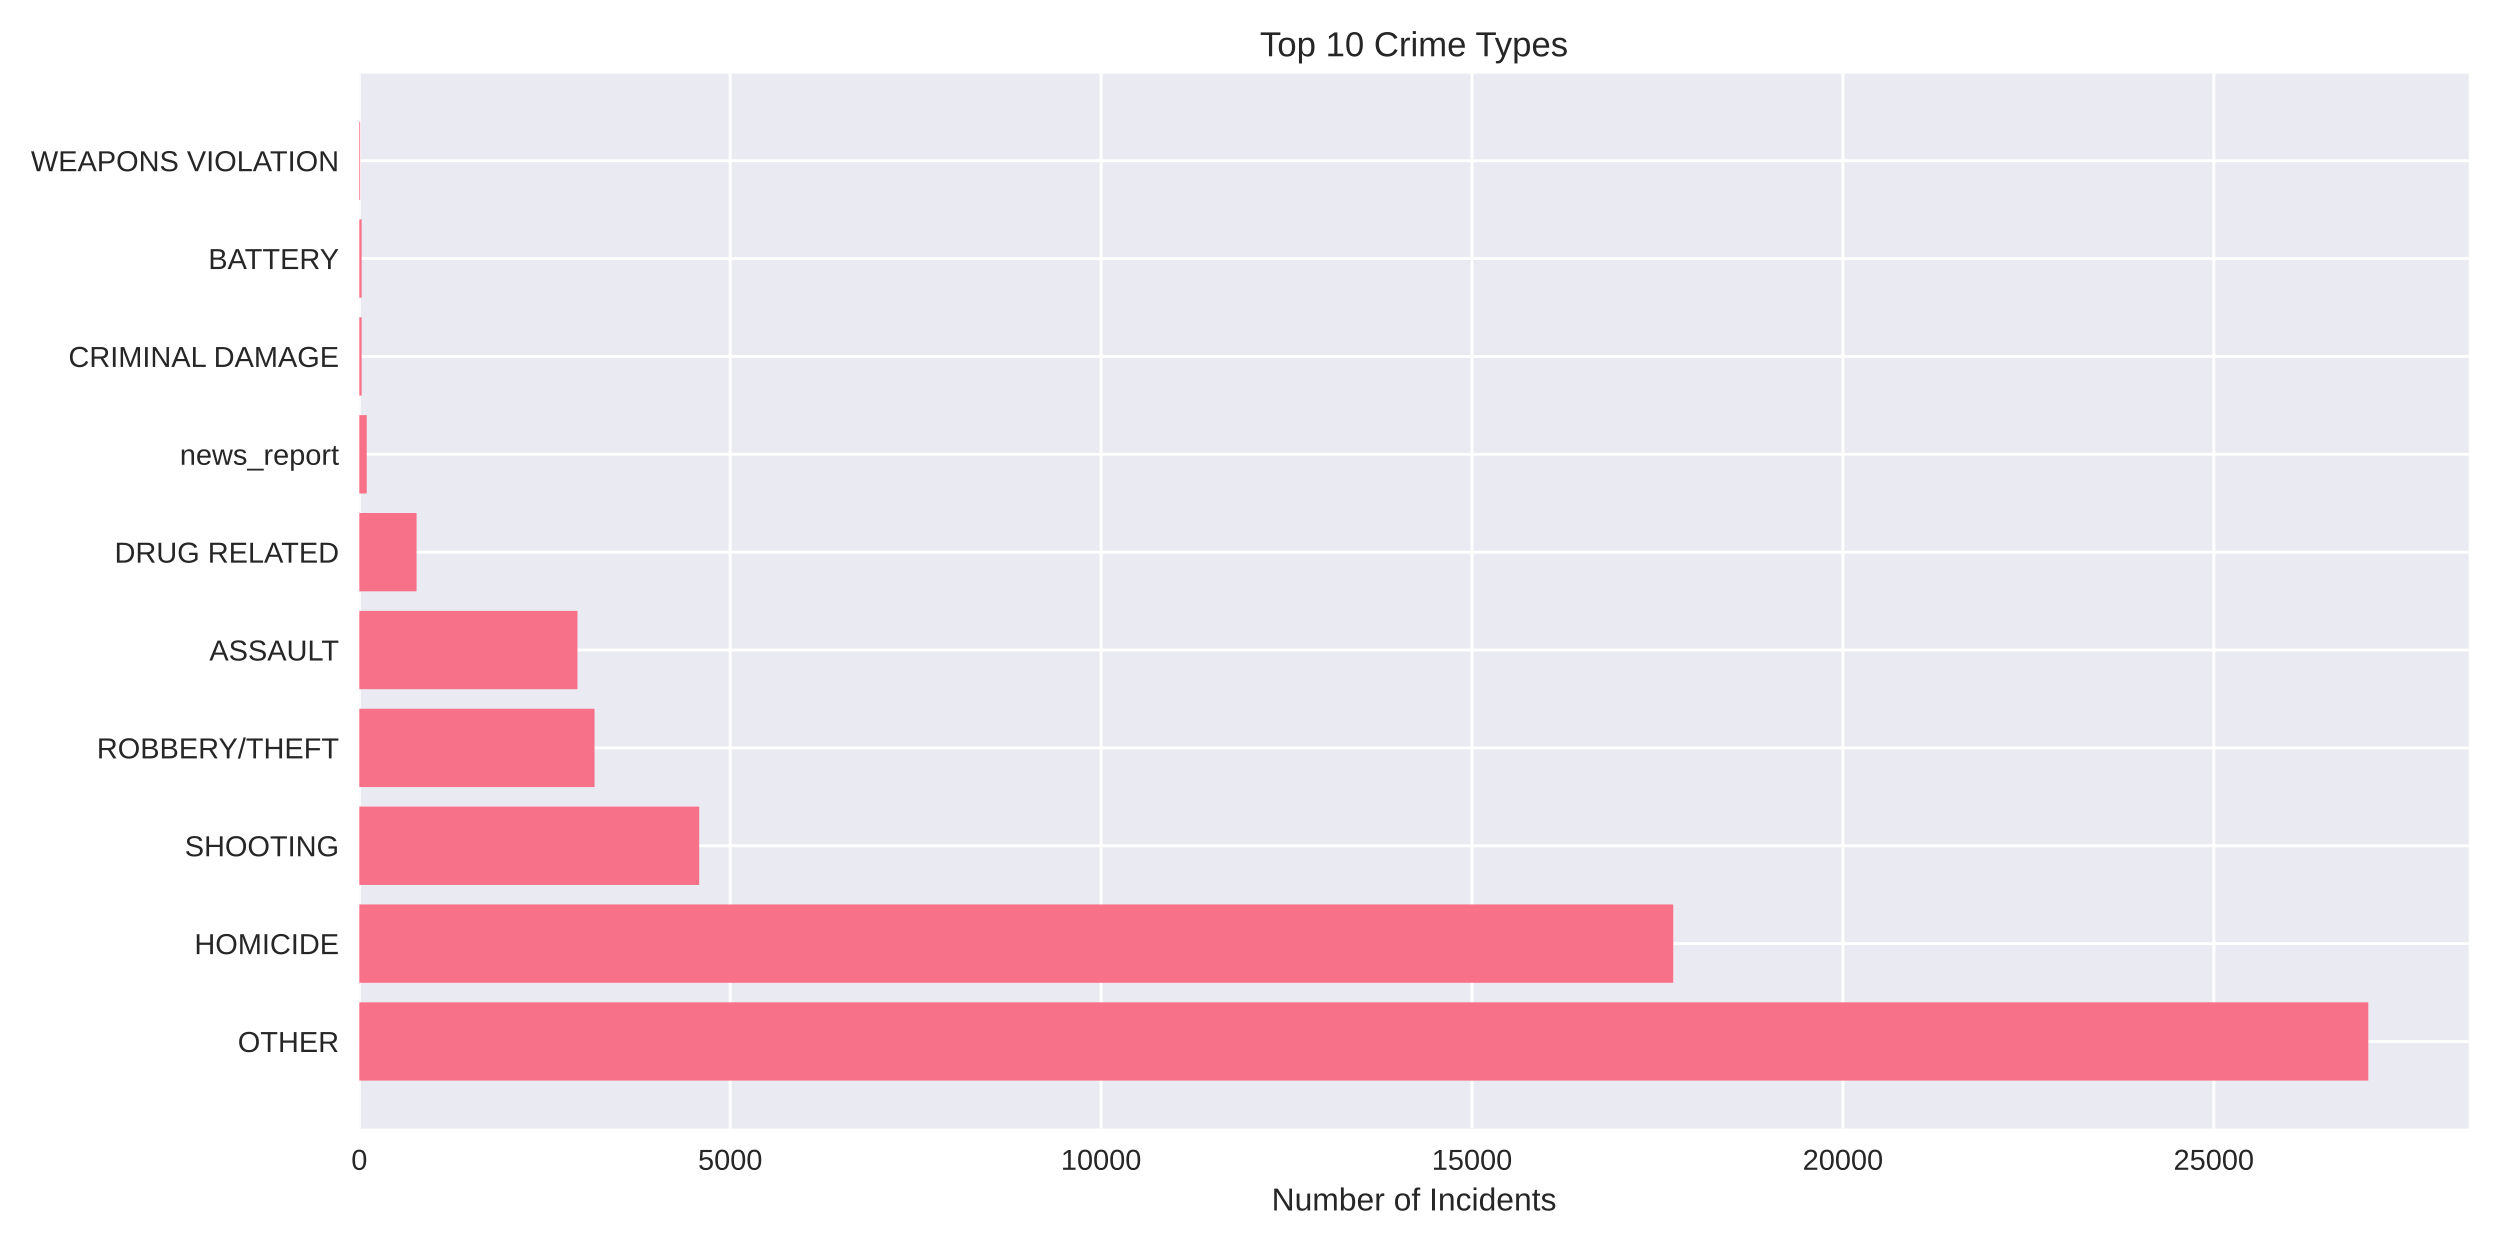
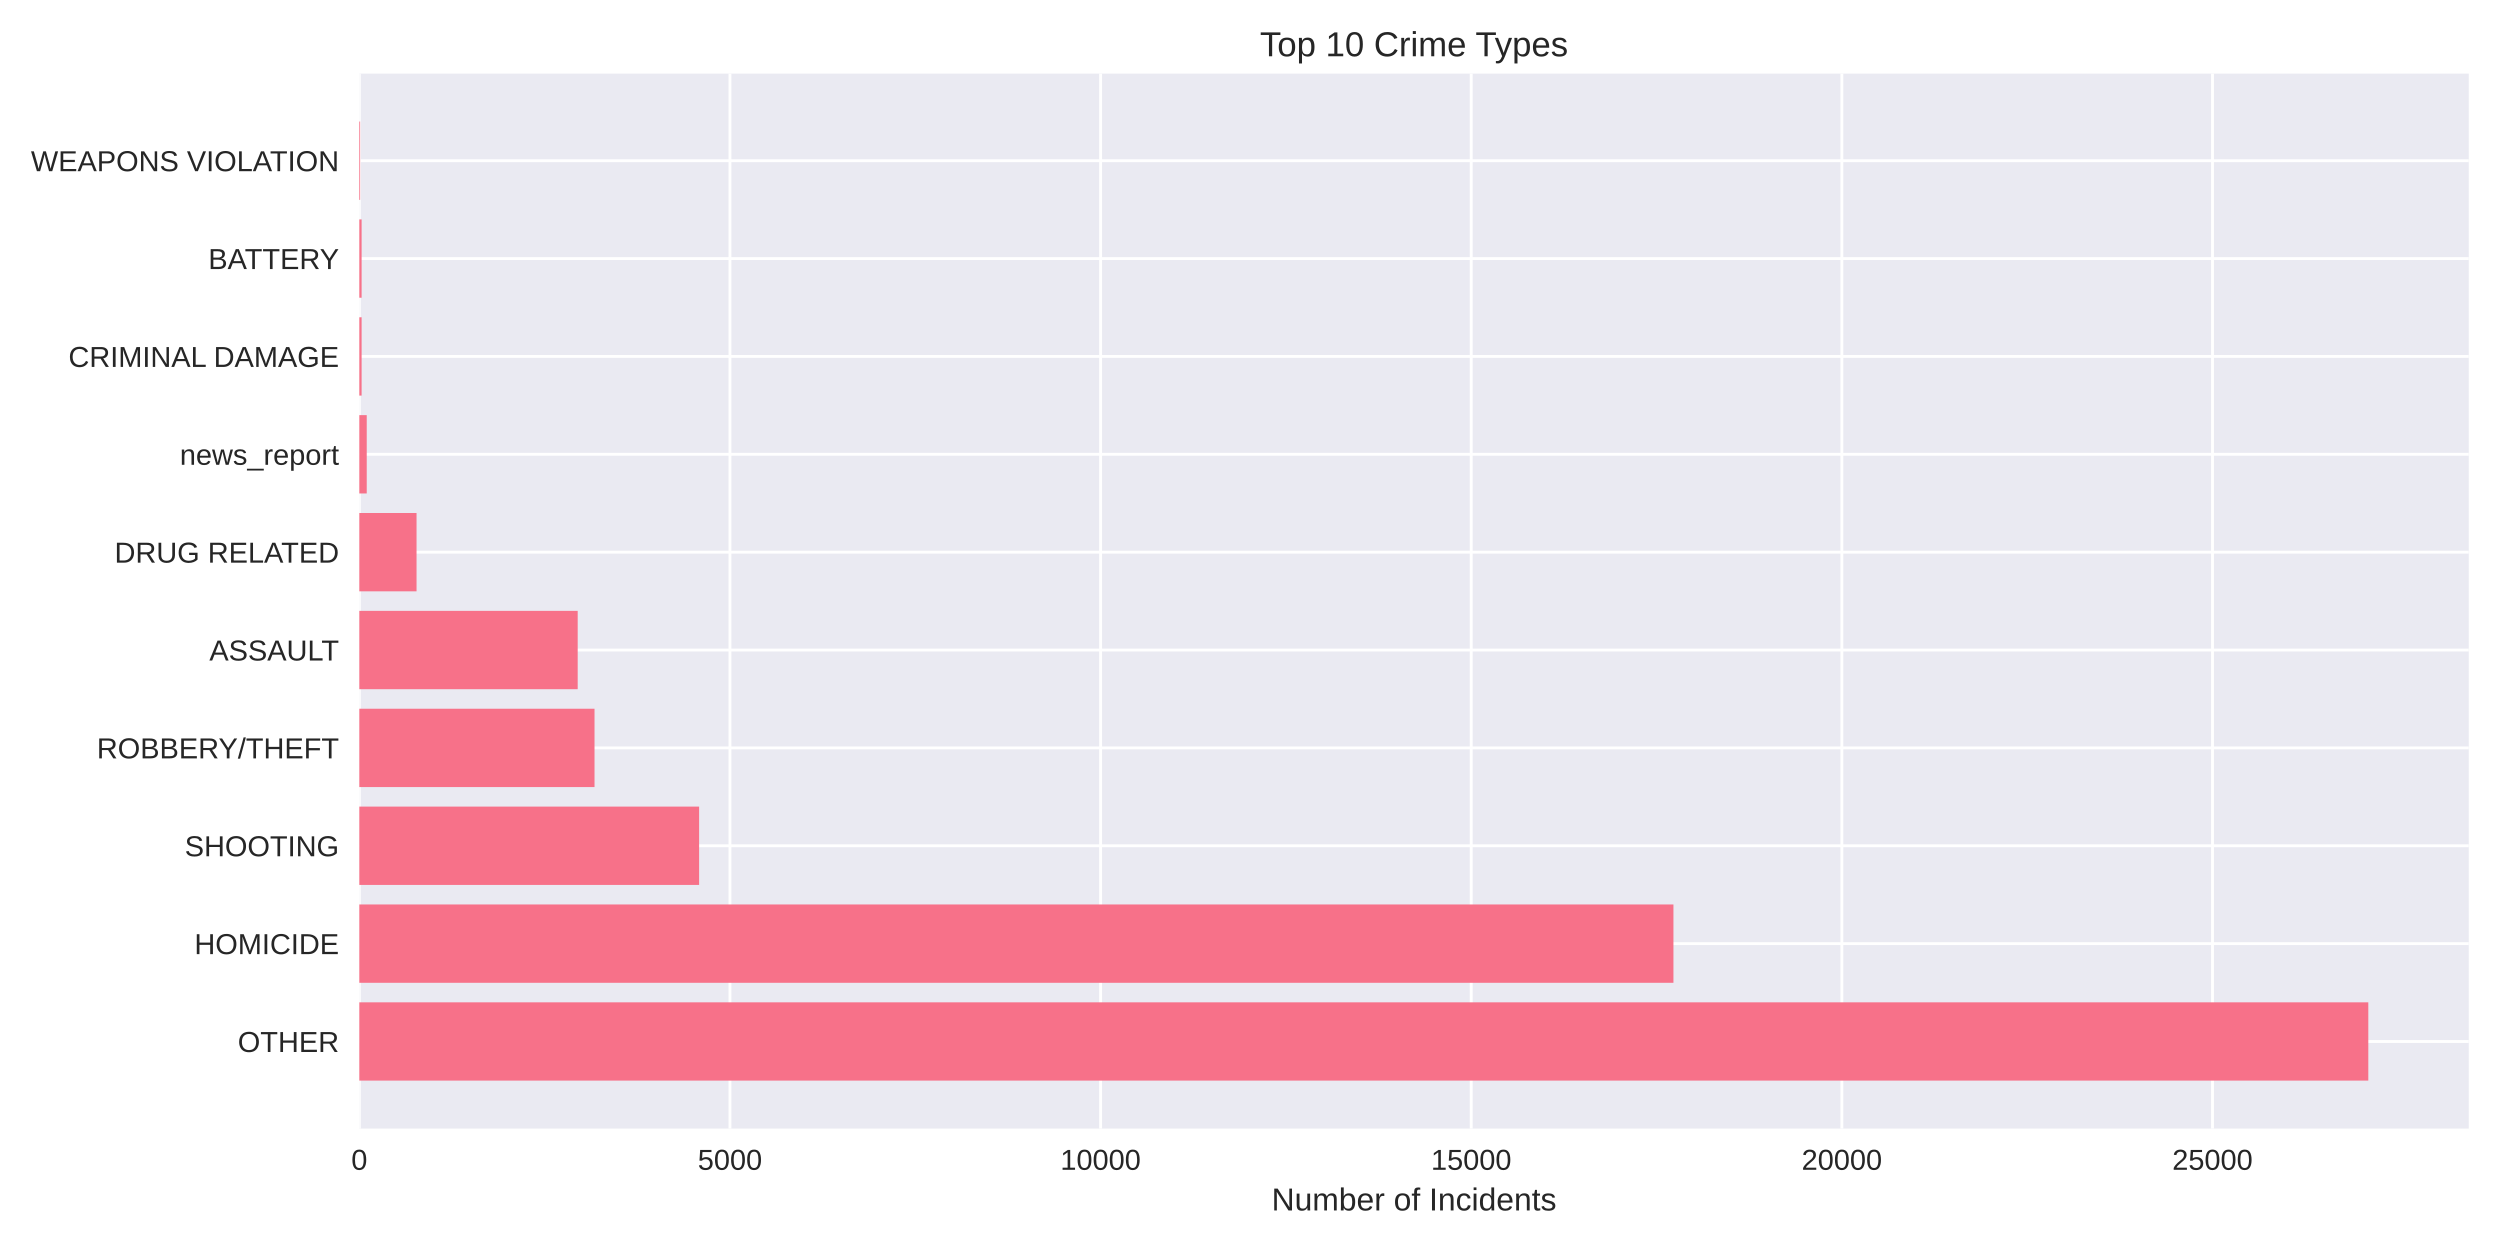
<svg xmlns="http://www.w3.org/2000/svg" width="864pt" height="432pt" viewBox="0 0 864 432" version="1.1">
  <defs>
    <style type="text/css">*{stroke-linejoin: round; stroke-linecap: butt}</style>
  </defs>
  <g id="figure_1">
    <g id="patch_1">
      <path d="M 0 432  L 864 432  L 864 0  L 0 0  z " style="fill: #ffffff" />
    </g>
    <g id="axes_1">
      <g id="patch_2">
        <path d="M 124.18 390.04  L 853.2 390.04  L 853.2 25.44  L 124.18 25.44  z " style="fill: #eaeaf2" />
      </g>
      <g id="matplotlib.axis_1">
        <g id="xtick_1">
          <g id="line2d_1">
-             <path d="M 124.18 390.04  L 124.18 25.44  " clip-path="url(#p0cf27faa45)" style="fill: none; stroke: #ffffff; stroke-linecap: round" />
+             <path d="M 124.18 390.04  L 124.18 25.44  " clip-path="url(#p73656729ec)" style="fill: none; stroke: #ffffff; stroke-linecap: round" />
          </g>
          <g id="line2d_2" />
          <g id="text_1">
            <text style="fill: #262626; font: 10px 'Arial', 'Liberation Sans', 'DejaVu Sans', 'Bitstream Vera Sans', sans-serif; text-anchor: middle" x="124.18" y="404.287" transform="rotate(-0 124.18 404.2869)">0</text>
          </g>
        </g>
        <g id="xtick_2">
          <g id="line2d_3">
-             <path d="M 252.361 390.04  L 252.361 25.44  " clip-path="url(#p0cf27faa45)" style="fill: none; stroke: #ffffff; stroke-linecap: round" />
+             <path d="M 252.271 390.04  L 252.271 25.44  " clip-path="url(#p73656729ec)" style="fill: none; stroke: #ffffff; stroke-linecap: round" />
          </g>
          <g id="line2d_4" />
          <g id="text_2">
-             <text style="fill: #262626; font: 10px 'Arial', 'Liberation Sans', 'DejaVu Sans', 'Bitstream Vera Sans', sans-serif; text-anchor: middle" x="252.361" y="404.287" transform="rotate(-0 252.3609 404.2869)">5000</text>
+             <text style="fill: #262626; font: 10px 'Arial', 'Liberation Sans', 'DejaVu Sans', 'Bitstream Vera Sans', sans-serif; text-anchor: middle" x="252.271" y="404.287" transform="rotate(-0 252.2711 404.2869)">5000</text>
          </g>
        </g>
        <g id="xtick_3">
          <g id="line2d_5">
-             <path d="M 380.542 390.04  L 380.542 25.44  " clip-path="url(#p0cf27faa45)" style="fill: none; stroke: #ffffff; stroke-linecap: round" />
+             <path d="M 380.362 390.04  L 380.362 25.44  " clip-path="url(#p73656729ec)" style="fill: none; stroke: #ffffff; stroke-linecap: round" />
          </g>
          <g id="line2d_6" />
          <g id="text_3">
-             <text style="fill: #262626; font: 10px 'Arial', 'Liberation Sans', 'DejaVu Sans', 'Bitstream Vera Sans', sans-serif; text-anchor: middle" x="380.542" y="404.287" transform="rotate(-0 380.5418 404.2869)">10000</text>
+             <text style="fill: #262626; font: 10px 'Arial', 'Liberation Sans', 'DejaVu Sans', 'Bitstream Vera Sans', sans-serif; text-anchor: middle" x="380.362" y="404.287" transform="rotate(-0 380.3621 404.2869)">10000</text>
          </g>
        </g>
        <g id="xtick_4">
          <g id="line2d_7">
-             <path d="M 508.723 390.04  L 508.723 25.44  " clip-path="url(#p0cf27faa45)" style="fill: none; stroke: #ffffff; stroke-linecap: round" />
+             <path d="M 508.453 390.04  L 508.453 25.44  " clip-path="url(#p73656729ec)" style="fill: none; stroke: #ffffff; stroke-linecap: round" />
          </g>
          <g id="line2d_8" />
          <g id="text_4">
-             <text style="fill: #262626; font: 10px 'Arial', 'Liberation Sans', 'DejaVu Sans', 'Bitstream Vera Sans', sans-serif; text-anchor: middle" x="508.723" y="404.287" transform="rotate(-0 508.7228 404.2869)">15000</text>
+             <text style="fill: #262626; font: 10px 'Arial', 'Liberation Sans', 'DejaVu Sans', 'Bitstream Vera Sans', sans-serif; text-anchor: middle" x="508.453" y="404.287" transform="rotate(-0 508.4532 404.2869)">15000</text>
          </g>
        </g>
        <g id="xtick_5">
          <g id="line2d_9">
-             <path d="M 636.904 390.04  L 636.904 25.44  " clip-path="url(#p0cf27faa45)" style="fill: none; stroke: #ffffff; stroke-linecap: round" />
+             <path d="M 636.544 390.04  L 636.544 25.44  " clip-path="url(#p73656729ec)" style="fill: none; stroke: #ffffff; stroke-linecap: round" />
          </g>
          <g id="line2d_10" />
          <g id="text_5">
-             <text style="fill: #262626; font: 10px 'Arial', 'Liberation Sans', 'DejaVu Sans', 'Bitstream Vera Sans', sans-serif; text-anchor: middle" x="636.904" y="404.287" transform="rotate(-0 636.9037 404.2869)">20000</text>
+             <text style="fill: #262626; font: 10px 'Arial', 'Liberation Sans', 'DejaVu Sans', 'Bitstream Vera Sans', sans-serif; text-anchor: middle" x="636.544" y="404.287" transform="rotate(-0 636.5442 404.2869)">20000</text>
          </g>
        </g>
        <g id="xtick_6">
          <g id="line2d_11">
-             <path d="M 765.085 390.04  L 765.085 25.44  " clip-path="url(#p0cf27faa45)" style="fill: none; stroke: #ffffff; stroke-linecap: round" />
+             <path d="M 764.635 390.04  L 764.635 25.44  " clip-path="url(#p73656729ec)" style="fill: none; stroke: #ffffff; stroke-linecap: round" />
          </g>
          <g id="line2d_12" />
          <g id="text_6">
-             <text style="fill: #262626; font: 10px 'Arial', 'Liberation Sans', 'DejaVu Sans', 'Bitstream Vera Sans', sans-serif; text-anchor: middle" x="765.085" y="404.287" transform="rotate(-0 765.0846 404.2869)">25000</text>
+             <text style="fill: #262626; font: 10px 'Arial', 'Liberation Sans', 'DejaVu Sans', 'Bitstream Vera Sans', sans-serif; text-anchor: middle" x="764.635" y="404.287" transform="rotate(-0 764.6353 404.2869)">25000</text>
          </g>
        </g>
        <g id="text_7">
          <text style="fill: #262626; font: 11px 'Arial', 'Liberation Sans', 'DejaVu Sans', 'Bitstream Vera Sans', sans-serif; text-anchor: middle" x="488.69" y="418.333" transform="rotate(-0 488.69 418.3334)">Number of Incidents</text>
        </g>
      </g>
      <g id="matplotlib.axis_2">
        <g id="ytick_1">
          <g id="line2d_13">
-             <path d="M 124.18 359.939  L 853.2 359.939  " clip-path="url(#p0cf27faa45)" style="fill: none; stroke: #ffffff; stroke-linecap: round" />
+             <path d="M 124.18 359.939  L 853.2 359.939  " clip-path="url(#p73656729ec)" style="fill: none; stroke: #ffffff; stroke-linecap: round" />
          </g>
          <g id="line2d_14" />
          <g id="text_8">
            <text style="fill: #262626; font: 10px 'Arial', 'Liberation Sans', 'DejaVu Sans', 'Bitstream Vera Sans', sans-serif; text-anchor: end" x="117.18" y="363.562" transform="rotate(-0 117.18 363.562)">OTHER</text>
          </g>
        </g>
        <g id="ytick_2">
          <g id="line2d_15">
-             <path d="M 124.18 326.117  L 853.2 326.117  " clip-path="url(#p0cf27faa45)" style="fill: none; stroke: #ffffff; stroke-linecap: round" />
+             <path d="M 124.18 326.117  L 853.2 326.117  " clip-path="url(#p73656729ec)" style="fill: none; stroke: #ffffff; stroke-linecap: round" />
          </g>
          <g id="line2d_16" />
          <g id="text_9">
            <text style="fill: #262626; font: 10px 'Arial', 'Liberation Sans', 'DejaVu Sans', 'Bitstream Vera Sans', sans-serif; text-anchor: end" x="117.18" y="329.74" transform="rotate(-0 117.18 329.7401)">HOMICIDE</text>
          </g>
        </g>
        <g id="ytick_3">
          <g id="line2d_17">
-             <path d="M 124.18 292.295  L 853.2 292.295  " clip-path="url(#p0cf27faa45)" style="fill: none; stroke: #ffffff; stroke-linecap: round" />
+             <path d="M 124.18 292.295  L 853.2 292.295  " clip-path="url(#p73656729ec)" style="fill: none; stroke: #ffffff; stroke-linecap: round" />
          </g>
          <g id="line2d_18" />
          <g id="text_10">
            <text style="fill: #262626; font: 10px 'Arial', 'Liberation Sans', 'DejaVu Sans', 'Bitstream Vera Sans', sans-serif; text-anchor: end" x="117.18" y="295.918" transform="rotate(-0 117.18 295.9182)">SHOOTING</text>
          </g>
        </g>
        <g id="ytick_4">
          <g id="line2d_19">
-             <path d="M 124.18 258.473  L 853.2 258.473  " clip-path="url(#p0cf27faa45)" style="fill: none; stroke: #ffffff; stroke-linecap: round" />
+             <path d="M 124.18 258.473  L 853.2 258.473  " clip-path="url(#p73656729ec)" style="fill: none; stroke: #ffffff; stroke-linecap: round" />
          </g>
          <g id="line2d_20" />
          <g id="text_11">
            <text style="fill: #262626; font: 10px 'Arial', 'Liberation Sans', 'DejaVu Sans', 'Bitstream Vera Sans', sans-serif; text-anchor: end" x="117.18" y="262.096" transform="rotate(-0 117.18 262.0963)">ROBBERY/THEFT</text>
          </g>
        </g>
        <g id="ytick_5">
          <g id="line2d_21">
-             <path d="M 124.18 224.651  L 853.2 224.651  " clip-path="url(#p0cf27faa45)" style="fill: none; stroke: #ffffff; stroke-linecap: round" />
+             <path d="M 124.18 224.651  L 853.2 224.651  " clip-path="url(#p73656729ec)" style="fill: none; stroke: #ffffff; stroke-linecap: round" />
          </g>
          <g id="line2d_22" />
          <g id="text_12">
            <text style="fill: #262626; font: 10px 'Arial', 'Liberation Sans', 'DejaVu Sans', 'Bitstream Vera Sans', sans-serif; text-anchor: end" x="117.18" y="228.274" transform="rotate(-0 117.18 228.2744)">ASSAULT</text>
          </g>
        </g>
        <g id="ytick_6">
          <g id="line2d_23">
-             <path d="M 124.18 190.829  L 853.2 190.829  " clip-path="url(#p0cf27faa45)" style="fill: none; stroke: #ffffff; stroke-linecap: round" />
+             <path d="M 124.18 190.829  L 853.2 190.829  " clip-path="url(#p73656729ec)" style="fill: none; stroke: #ffffff; stroke-linecap: round" />
          </g>
          <g id="line2d_24" />
          <g id="text_13">
            <text style="fill: #262626; font: 10px 'Arial', 'Liberation Sans', 'DejaVu Sans', 'Bitstream Vera Sans', sans-serif; text-anchor: end" x="117.18" y="194.452" transform="rotate(-0 117.18 194.4525)">DRUG RELATED</text>
          </g>
        </g>
        <g id="ytick_7">
          <g id="line2d_25">
-             <path d="M 124.18 157.007  L 853.2 157.007  " clip-path="url(#p0cf27faa45)" style="fill: none; stroke: #ffffff; stroke-linecap: round" />
+             <path d="M 124.18 157.007  L 853.2 157.007  " clip-path="url(#p73656729ec)" style="fill: none; stroke: #ffffff; stroke-linecap: round" />
          </g>
          <g id="line2d_26" />
          <g id="text_14">
            <text style="fill: #262626; font: 10px 'Arial', 'Liberation Sans', 'DejaVu Sans', 'Bitstream Vera Sans', sans-serif; text-anchor: end" x="117.18" y="160.631" transform="rotate(-0 117.18 160.6306)">news_report</text>
          </g>
        </g>
        <g id="ytick_8">
          <g id="line2d_27">
-             <path d="M 124.18 123.185  L 853.2 123.185  " clip-path="url(#p0cf27faa45)" style="fill: none; stroke: #ffffff; stroke-linecap: round" />
+             <path d="M 124.18 123.185  L 853.2 123.185  " clip-path="url(#p73656729ec)" style="fill: none; stroke: #ffffff; stroke-linecap: round" />
          </g>
          <g id="line2d_28" />
          <g id="text_15">
            <text style="fill: #262626; font: 10px 'Arial', 'Liberation Sans', 'DejaVu Sans', 'Bitstream Vera Sans', sans-serif; text-anchor: end" x="117.18" y="126.809" transform="rotate(-0 117.18 126.8087)">CRIMINAL DAMAGE</text>
          </g>
        </g>
        <g id="ytick_9">
          <g id="line2d_29">
-             <path d="M 124.18 89.363  L 853.2 89.363  " clip-path="url(#p0cf27faa45)" style="fill: none; stroke: #ffffff; stroke-linecap: round" />
+             <path d="M 124.18 89.363  L 853.2 89.363  " clip-path="url(#p73656729ec)" style="fill: none; stroke: #ffffff; stroke-linecap: round" />
          </g>
          <g id="line2d_30" />
          <g id="text_16">
            <text style="fill: #262626; font: 10px 'Arial', 'Liberation Sans', 'DejaVu Sans', 'Bitstream Vera Sans', sans-serif; text-anchor: end" x="117.18" y="92.987" transform="rotate(-0 117.18 92.98681)">BATTERY</text>
          </g>
        </g>
        <g id="ytick_10">
          <g id="line2d_31">
-             <path d="M 124.18 55.541  L 853.2 55.541  " clip-path="url(#p0cf27faa45)" style="fill: none; stroke: #ffffff; stroke-linecap: round" />
+             <path d="M 124.18 55.541  L 853.2 55.541  " clip-path="url(#p73656729ec)" style="fill: none; stroke: #ffffff; stroke-linecap: round" />
          </g>
          <g id="line2d_32" />
          <g id="text_17">
            <text style="fill: #262626; font: 10px 'Arial', 'Liberation Sans', 'DejaVu Sans', 'Bitstream Vera Sans', sans-serif; text-anchor: end" x="117.18" y="59.165" transform="rotate(-0 117.18 59.16492)">WEAPONS VIOLATION</text>
          </g>
        </g>
      </g>
      <g id="patch_3">
-         <path d="M 124.18 373.467  L 818.485 373.467  L 818.485 346.41  L 124.18 346.41  z " clip-path="url(#p0cf27faa45)" style="fill: #f77189" />
+         <path d="M 124.18 373.467  L 818.485 373.467  L 818.485 346.41  L 124.18 346.41  z " clip-path="url(#p73656729ec)" style="fill: #f77189" />
      </g>
      <g id="patch_4">
-         <path d="M 124.18 339.645  L 578.274 339.645  L 578.274 312.588  L 124.18 312.588  z " clip-path="url(#p0cf27faa45)" style="fill: #f77189" />
+         <path d="M 124.18 339.645  L 578.34 339.645  L 578.34 312.588  L 124.18 312.588  z " clip-path="url(#p73656729ec)" style="fill: #f77189" />
      </g>
      <g id="patch_5">
-         <path d="M 124.18 305.823  L 241.645 305.823  L 241.645 278.766  L 124.18 278.766  z " clip-path="url(#p0cf27faa45)" style="fill: #f77189" />
+         <path d="M 124.18 305.823  L 241.614 305.823  L 241.614 278.766  L 124.18 278.766  z " clip-path="url(#p73656729ec)" style="fill: #f77189" />
      </g>
      <g id="patch_6">
-         <path d="M 124.18 272.002  L 205.472 272.002  L 205.472 244.944  L 124.18 244.944  z " clip-path="url(#p0cf27faa45)" style="fill: #f77189" />
+         <path d="M 124.18 272.002  L 205.467 272.002  L 205.467 244.944  L 124.18 244.944  z " clip-path="url(#p73656729ec)" style="fill: #f77189" />
      </g>
      <g id="patch_7">
-         <path d="M 124.18 238.18  L 199.576 238.18  L 199.576 211.122  L 124.18 211.122  z " clip-path="url(#p0cf27faa45)" style="fill: #f77189" />
+         <path d="M 124.18 238.18  L 199.651 238.18  L 199.651 211.122  L 124.18 211.122  z " clip-path="url(#p73656729ec)" style="fill: #f77189" />
      </g>
      <g id="patch_8">
-         <path d="M 124.18 204.358  L 143.971 204.358  L 143.971 177.3  L 124.18 177.3  z " clip-path="url(#p0cf27faa45)" style="fill: #f77189" />
+         <path d="M 124.18 204.358  L 143.957 204.358  L 143.957 177.3  L 124.18 177.3  z " clip-path="url(#p73656729ec)" style="fill: #f77189" />
      </g>
      <g id="patch_9">
-         <path d="M 124.18 170.536  L 126.744 170.536  L 126.744 143.478  L 124.18 143.478  z " clip-path="url(#p0cf27faa45)" style="fill: #f77189" />
+         <path d="M 124.18 170.536  L 126.742 170.536  L 126.742 143.478  L 124.18 143.478  z " clip-path="url(#p73656729ec)" style="fill: #f77189" />
      </g>
      <g id="patch_10">
-         <path d="M 124.18 136.714  L 124.975 136.714  L 124.975 109.657  L 124.18 109.657  z " clip-path="url(#p0cf27faa45)" style="fill: #f77189" />
+         <path d="M 124.18 136.714  L 124.974 136.714  L 124.974 109.657  L 124.18 109.657  z " clip-path="url(#p73656729ec)" style="fill: #f77189" />
      </g>
      <g id="patch_11">
-         <path d="M 124.18 102.892  L 124.975 102.892  L 124.975 75.835  L 124.18 75.835  z " clip-path="url(#p0cf27faa45)" style="fill: #f77189" />
+         <path d="M 124.18 102.892  L 124.974 102.892  L 124.974 75.835  L 124.18 75.835  z " clip-path="url(#p73656729ec)" style="fill: #f77189" />
      </g>
      <g id="patch_12">
-         <path d="M 124.18 69.07  L 124.462 69.07  L 124.462 42.013  L 124.18 42.013  z " clip-path="url(#p0cf27faa45)" style="fill: #f77189" />
+         <path d="M 124.18 69.07  L 124.462 69.07  L 124.462 42.013  L 124.18 42.013  z " clip-path="url(#p73656729ec)" style="fill: #f77189" />
      </g>
      <g id="patch_13">
        <path d="M 124.18 390.04  L 124.18 25.44  " style="fill: none" />
      </g>
      <g id="patch_14">
        <path d="M 853.2 390.04  L 853.2 25.44  " style="fill: none" />
      </g>
      <g id="patch_15">
        <path d="M 124.18 390.04  L 853.2 390.04  " style="fill: none" />
      </g>
      <g id="patch_16">
        <path d="M 124.18 25.44  L 853.2 25.44  " style="fill: none" />
      </g>
      <g id="text_18">
        <text style="fill: #262626; font: 12px 'Arial', 'Liberation Sans', 'DejaVu Sans', 'Bitstream Vera Sans', sans-serif; text-anchor: middle" x="488.69" y="19.44" transform="rotate(-0 488.69 19.44)">Top 10 Crime Types</text>
      </g>
    </g>
  </g>
  <defs>
-     <clipPath id="p0cf27faa45">
+     <clipPath id="p73656729ec">
      <rect x="124.18" y="25.44" width="729.02" height="364.6" />
    </clipPath>
  </defs>
</svg>
